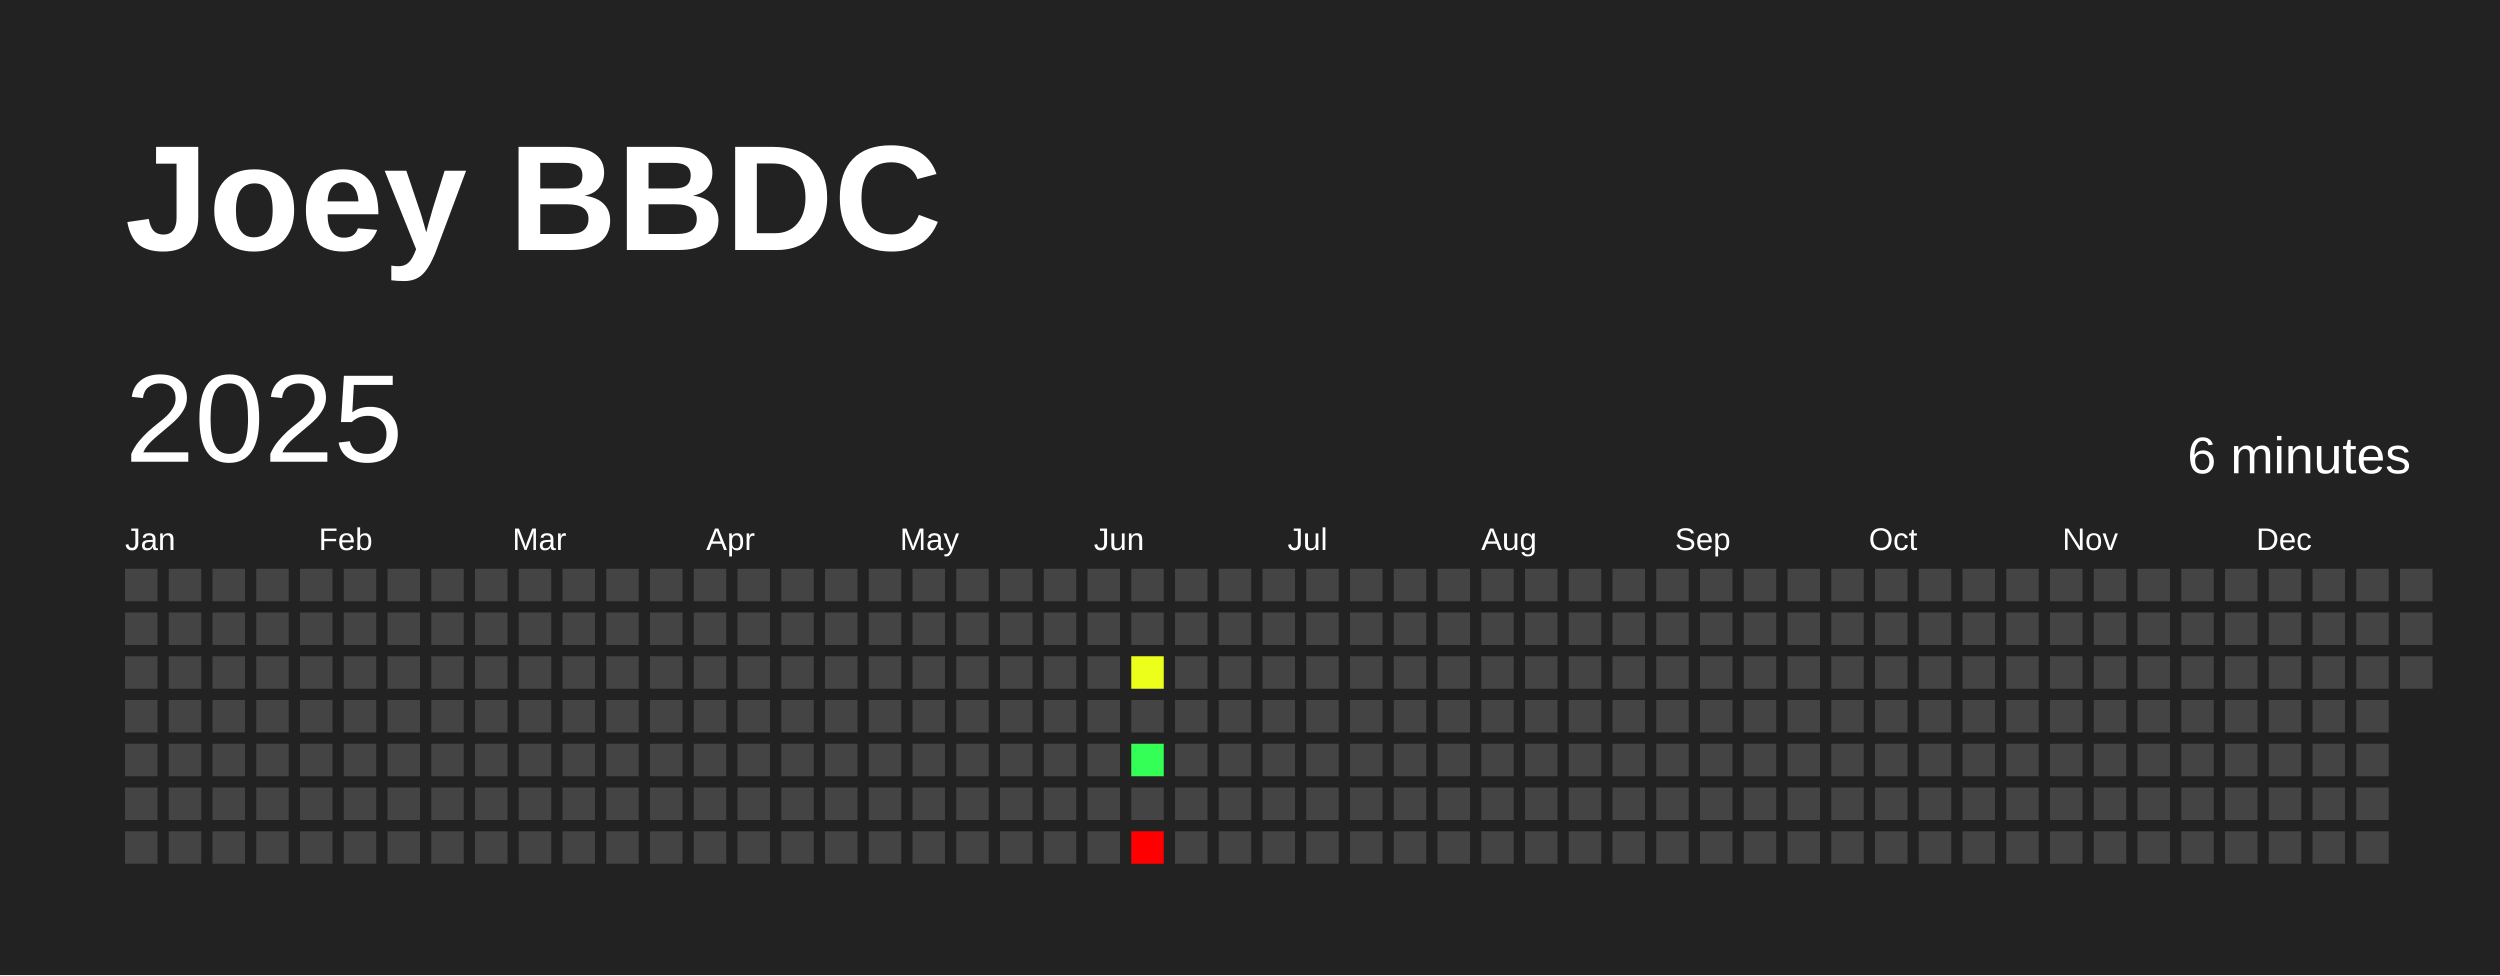
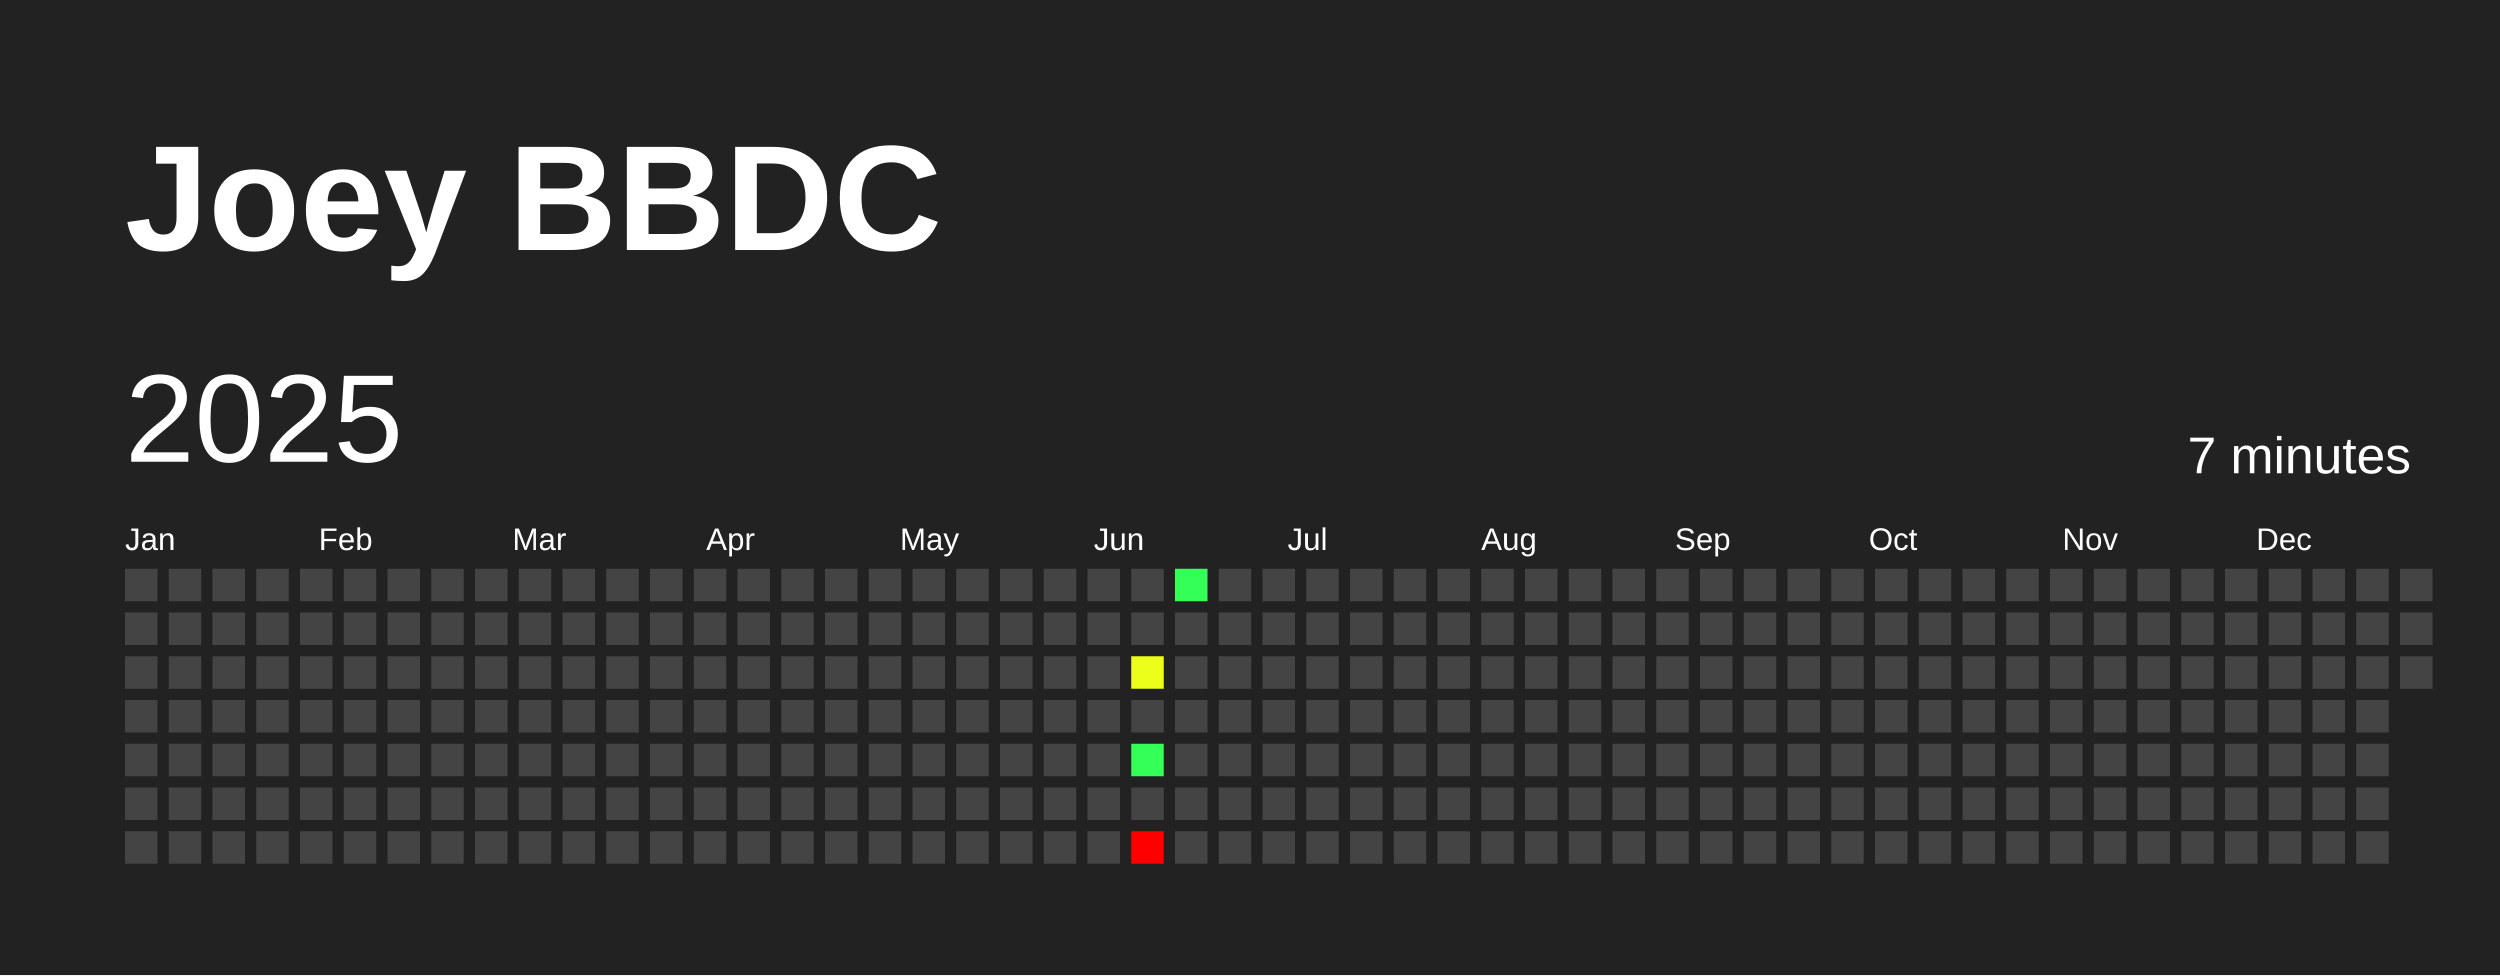
<svg xmlns="http://www.w3.org/2000/svg" baseProfile="full" height="78mm" version="1.1" viewBox="0,0,200,78" width="200mm">
  <defs />
  <rect fill="#222222" height="78" width="200" x="0" y="0" />
  <text fill="#FFFFFF" style="font-size:12px; font-family:Arial; font-weight:bold;" x="10" y="20">Joey BBDC</text>
  <text dominant-baseline="hanging" fill="#FFFFFF" style="font-size:10.0px; font-family:Arial;" x="10" y="30">2025</text>
-   <text dominant-baseline="hanging" fill="#FFFFFF" style="font-size:4.125px; font-family:Arial;" x="175" y="35">6 minutes</text>
+   <text dominant-baseline="hanging" fill="#FFFFFF" style="font-size:4.125px; font-family:Arial;" x="175" y="35">7 minutes</text>
  <text fill="#FFFFFF" style="font-size:2.5px; font-family:Arial" x="10.0" y="44">Jan</text>
  <text fill="#FFFFFF" style="font-size:2.5px; font-family:Arial" x="25.5" y="44">Feb</text>
  <text fill="#FFFFFF" style="font-size:2.5px; font-family:Arial" x="41.0" y="44">Mar</text>
  <text fill="#FFFFFF" style="font-size:2.5px; font-family:Arial" x="56.5" y="44">Apr</text>
  <text fill="#FFFFFF" style="font-size:2.5px; font-family:Arial" x="72.0" y="44">May</text>
  <text fill="#FFFFFF" style="font-size:2.5px; font-family:Arial" x="87.5" y="44">Jun</text>
  <text fill="#FFFFFF" style="font-size:2.5px; font-family:Arial" x="103.0" y="44">Jul</text>
  <text fill="#FFFFFF" style="font-size:2.5px; font-family:Arial" x="118.5" y="44">Aug</text>
  <text fill="#FFFFFF" style="font-size:2.5px; font-family:Arial" x="134.0" y="44">Sep</text>
  <text fill="#FFFFFF" style="font-size:2.5px; font-family:Arial" x="149.5" y="44">Oct</text>
  <text fill="#FFFFFF" style="font-size:2.5px; font-family:Arial" x="165.0" y="44">Nov</text>
  <text fill="#FFFFFF" style="font-size:2.5px; font-family:Arial" x="180.5" y="44">Dec</text>
  <rect fill="#444444" height="2.6" width="2.6" x="10.0" y="45.5" />
  <rect fill="#444444" height="2.6" width="2.6" x="10.0" y="49.0" />
  <rect fill="#444444" height="2.6" width="2.6" x="10.0" y="52.5" />
  <rect fill="#444444" height="2.6" width="2.6" x="10.0" y="56.0" />
  <rect fill="#444444" height="2.6" width="2.6" x="10.0" y="59.5" />
  <rect fill="#444444" height="2.6" width="2.6" x="10.0" y="63.0" />
  <rect fill="#444444" height="2.6" width="2.6" x="10.0" y="66.5" />
  <rect fill="#444444" height="2.6" width="2.6" x="13.5" y="45.5" />
  <rect fill="#444444" height="2.6" width="2.6" x="13.5" y="49.0" />
  <rect fill="#444444" height="2.6" width="2.6" x="13.5" y="52.5" />
  <rect fill="#444444" height="2.6" width="2.6" x="13.5" y="56.0" />
  <rect fill="#444444" height="2.6" width="2.6" x="13.5" y="59.5" />
  <rect fill="#444444" height="2.6" width="2.6" x="13.5" y="63.0" />
  <rect fill="#444444" height="2.6" width="2.6" x="13.5" y="66.5" />
  <rect fill="#444444" height="2.6" width="2.6" x="17.0" y="45.5" />
  <rect fill="#444444" height="2.6" width="2.6" x="17.0" y="49.0" />
  <rect fill="#444444" height="2.6" width="2.6" x="17.0" y="52.5" />
  <rect fill="#444444" height="2.6" width="2.6" x="17.0" y="56.0" />
  <rect fill="#444444" height="2.6" width="2.6" x="17.0" y="59.5" />
  <rect fill="#444444" height="2.6" width="2.6" x="17.0" y="63.0" />
  <rect fill="#444444" height="2.6" width="2.6" x="17.0" y="66.5" />
  <rect fill="#444444" height="2.6" width="2.6" x="20.5" y="45.5" />
  <rect fill="#444444" height="2.6" width="2.6" x="20.5" y="49.0" />
  <rect fill="#444444" height="2.6" width="2.6" x="20.5" y="52.5" />
  <rect fill="#444444" height="2.6" width="2.6" x="20.5" y="56.0" />
  <rect fill="#444444" height="2.6" width="2.6" x="20.5" y="59.5" />
  <rect fill="#444444" height="2.6" width="2.6" x="20.5" y="63.0" />
  <rect fill="#444444" height="2.6" width="2.6" x="20.5" y="66.5" />
  <rect fill="#444444" height="2.6" width="2.6" x="24.0" y="45.5" />
  <rect fill="#444444" height="2.6" width="2.6" x="24.0" y="49.0" />
  <rect fill="#444444" height="2.6" width="2.6" x="24.0" y="52.5" />
  <rect fill="#444444" height="2.6" width="2.6" x="24.0" y="56.0" />
  <rect fill="#444444" height="2.6" width="2.6" x="24.0" y="59.5" />
  <rect fill="#444444" height="2.6" width="2.6" x="24.0" y="63.0" />
  <rect fill="#444444" height="2.6" width="2.6" x="24.0" y="66.5" />
  <rect fill="#444444" height="2.6" width="2.6" x="27.5" y="45.5" />
  <rect fill="#444444" height="2.6" width="2.6" x="27.5" y="49.0" />
  <rect fill="#444444" height="2.6" width="2.6" x="27.5" y="52.5" />
  <rect fill="#444444" height="2.6" width="2.6" x="27.5" y="56.0" />
  <rect fill="#444444" height="2.6" width="2.6" x="27.5" y="59.5" />
  <rect fill="#444444" height="2.6" width="2.6" x="27.5" y="63.0" />
  <rect fill="#444444" height="2.6" width="2.6" x="27.5" y="66.5" />
  <rect fill="#444444" height="2.6" width="2.6" x="31.0" y="45.5" />
  <rect fill="#444444" height="2.6" width="2.6" x="31.0" y="49.0" />
  <rect fill="#444444" height="2.6" width="2.6" x="31.0" y="52.5" />
  <rect fill="#444444" height="2.6" width="2.6" x="31.0" y="56.0" />
  <rect fill="#444444" height="2.6" width="2.6" x="31.0" y="59.5" />
  <rect fill="#444444" height="2.6" width="2.6" x="31.0" y="63.0" />
  <rect fill="#444444" height="2.6" width="2.6" x="31.0" y="66.5" />
  <rect fill="#444444" height="2.6" width="2.6" x="34.5" y="45.5" />
  <rect fill="#444444" height="2.6" width="2.6" x="34.5" y="49.0" />
  <rect fill="#444444" height="2.6" width="2.6" x="34.5" y="52.5" />
  <rect fill="#444444" height="2.6" width="2.6" x="34.5" y="56.0" />
  <rect fill="#444444" height="2.6" width="2.6" x="34.5" y="59.5" />
  <rect fill="#444444" height="2.6" width="2.6" x="34.5" y="63.0" />
  <rect fill="#444444" height="2.6" width="2.6" x="34.5" y="66.5" />
  <rect fill="#444444" height="2.6" width="2.6" x="38.0" y="45.5" />
  <rect fill="#444444" height="2.6" width="2.6" x="38.0" y="49.0" />
  <rect fill="#444444" height="2.6" width="2.6" x="38.0" y="52.5" />
  <rect fill="#444444" height="2.6" width="2.6" x="38.0" y="56.0" />
  <rect fill="#444444" height="2.6" width="2.6" x="38.0" y="59.5" />
  <rect fill="#444444" height="2.6" width="2.6" x="38.0" y="63.0" />
  <rect fill="#444444" height="2.6" width="2.6" x="38.0" y="66.5" />
  <rect fill="#444444" height="2.6" width="2.6" x="41.5" y="45.5" />
  <rect fill="#444444" height="2.6" width="2.6" x="41.5" y="49.0" />
  <rect fill="#444444" height="2.6" width="2.6" x="41.5" y="52.5" />
  <rect fill="#444444" height="2.6" width="2.6" x="41.5" y="56.0" />
  <rect fill="#444444" height="2.6" width="2.6" x="41.5" y="59.5" />
  <rect fill="#444444" height="2.6" width="2.6" x="41.5" y="63.0" />
  <rect fill="#444444" height="2.6" width="2.6" x="41.5" y="66.5" />
  <rect fill="#444444" height="2.6" width="2.6" x="45.0" y="45.5" />
  <rect fill="#444444" height="2.6" width="2.6" x="45.0" y="49.0" />
  <rect fill="#444444" height="2.6" width="2.6" x="45.0" y="52.5" />
  <rect fill="#444444" height="2.6" width="2.6" x="45.0" y="56.0" />
  <rect fill="#444444" height="2.6" width="2.6" x="45.0" y="59.5" />
  <rect fill="#444444" height="2.6" width="2.6" x="45.0" y="63.0" />
  <rect fill="#444444" height="2.6" width="2.6" x="45.0" y="66.5" />
  <rect fill="#444444" height="2.6" width="2.6" x="48.5" y="45.5" />
  <rect fill="#444444" height="2.6" width="2.6" x="48.5" y="49.0" />
  <rect fill="#444444" height="2.6" width="2.6" x="48.5" y="52.5" />
  <rect fill="#444444" height="2.6" width="2.6" x="48.5" y="56.0" />
  <rect fill="#444444" height="2.6" width="2.6" x="48.5" y="59.5" />
  <rect fill="#444444" height="2.6" width="2.6" x="48.5" y="63.0" />
  <rect fill="#444444" height="2.6" width="2.6" x="48.5" y="66.5" />
  <rect fill="#444444" height="2.6" width="2.6" x="52.0" y="45.5" />
  <rect fill="#444444" height="2.6" width="2.6" x="52.0" y="49.0" />
  <rect fill="#444444" height="2.6" width="2.6" x="52.0" y="52.5" />
  <rect fill="#444444" height="2.6" width="2.6" x="52.0" y="56.0" />
  <rect fill="#444444" height="2.6" width="2.6" x="52.0" y="59.5" />
  <rect fill="#444444" height="2.6" width="2.6" x="52.0" y="63.0" />
  <rect fill="#444444" height="2.6" width="2.6" x="52.0" y="66.5" />
  <rect fill="#444444" height="2.6" width="2.6" x="55.5" y="45.5" />
  <rect fill="#444444" height="2.6" width="2.6" x="55.5" y="49.0" />
  <rect fill="#444444" height="2.6" width="2.6" x="55.5" y="52.5" />
  <rect fill="#444444" height="2.6" width="2.6" x="55.5" y="56.0" />
  <rect fill="#444444" height="2.6" width="2.6" x="55.5" y="59.5" />
  <rect fill="#444444" height="2.6" width="2.6" x="55.5" y="63.0" />
  <rect fill="#444444" height="2.6" width="2.6" x="55.5" y="66.5" />
  <rect fill="#444444" height="2.6" width="2.6" x="59.0" y="45.5" />
  <rect fill="#444444" height="2.6" width="2.6" x="59.0" y="49.0" />
  <rect fill="#444444" height="2.6" width="2.6" x="59.0" y="52.5" />
  <rect fill="#444444" height="2.6" width="2.6" x="59.0" y="56.0" />
  <rect fill="#444444" height="2.6" width="2.6" x="59.0" y="59.5" />
  <rect fill="#444444" height="2.6" width="2.6" x="59.0" y="63.0" />
  <rect fill="#444444" height="2.6" width="2.6" x="59.0" y="66.5" />
  <rect fill="#444444" height="2.6" width="2.6" x="62.5" y="45.5" />
  <rect fill="#444444" height="2.6" width="2.6" x="62.5" y="49.0" />
  <rect fill="#444444" height="2.6" width="2.6" x="62.5" y="52.5" />
  <rect fill="#444444" height="2.6" width="2.6" x="62.5" y="56.0" />
  <rect fill="#444444" height="2.6" width="2.6" x="62.5" y="59.5" />
  <rect fill="#444444" height="2.6" width="2.6" x="62.5" y="63.0" />
  <rect fill="#444444" height="2.6" width="2.6" x="62.5" y="66.5" />
  <rect fill="#444444" height="2.6" width="2.6" x="66.0" y="45.5" />
  <rect fill="#444444" height="2.6" width="2.6" x="66.0" y="49.0" />
  <rect fill="#444444" height="2.6" width="2.6" x="66.0" y="52.5" />
  <rect fill="#444444" height="2.6" width="2.6" x="66.0" y="56.0" />
  <rect fill="#444444" height="2.6" width="2.6" x="66.0" y="59.5" />
  <rect fill="#444444" height="2.6" width="2.6" x="66.0" y="63.0" />
  <rect fill="#444444" height="2.6" width="2.6" x="66.0" y="66.5" />
  <rect fill="#444444" height="2.6" width="2.6" x="69.5" y="45.5" />
  <rect fill="#444444" height="2.6" width="2.6" x="69.5" y="49.0" />
  <rect fill="#444444" height="2.6" width="2.6" x="69.5" y="52.5" />
  <rect fill="#444444" height="2.6" width="2.6" x="69.5" y="56.0" />
  <rect fill="#444444" height="2.6" width="2.6" x="69.5" y="59.5" />
  <rect fill="#444444" height="2.6" width="2.6" x="69.5" y="63.0" />
  <rect fill="#444444" height="2.6" width="2.6" x="69.5" y="66.5" />
  <rect fill="#444444" height="2.6" width="2.6" x="73.0" y="45.5" />
  <rect fill="#444444" height="2.6" width="2.6" x="73.0" y="49.0" />
  <rect fill="#444444" height="2.6" width="2.6" x="73.0" y="52.5" />
  <rect fill="#444444" height="2.6" width="2.6" x="73.0" y="56.0" />
  <rect fill="#444444" height="2.6" width="2.6" x="73.0" y="59.5" />
  <rect fill="#444444" height="2.6" width="2.6" x="73.0" y="63.0" />
  <rect fill="#444444" height="2.6" width="2.6" x="73.0" y="66.5" />
  <rect fill="#444444" height="2.6" width="2.6" x="76.5" y="45.5" />
  <rect fill="#444444" height="2.6" width="2.6" x="76.5" y="49.0" />
  <rect fill="#444444" height="2.6" width="2.6" x="76.5" y="52.5" />
  <rect fill="#444444" height="2.6" width="2.6" x="76.5" y="56.0" />
  <rect fill="#444444" height="2.6" width="2.6" x="76.5" y="59.5" />
  <rect fill="#444444" height="2.6" width="2.6" x="76.5" y="63.0" />
  <rect fill="#444444" height="2.6" width="2.6" x="76.5" y="66.5" />
  <rect fill="#444444" height="2.6" width="2.6" x="80.0" y="45.5" />
  <rect fill="#444444" height="2.6" width="2.6" x="80.0" y="49.0" />
  <rect fill="#444444" height="2.6" width="2.6" x="80.0" y="52.5" />
  <rect fill="#444444" height="2.6" width="2.6" x="80.0" y="56.0" />
  <rect fill="#444444" height="2.6" width="2.6" x="80.0" y="59.5" />
  <rect fill="#444444" height="2.6" width="2.6" x="80.0" y="63.0" />
  <rect fill="#444444" height="2.6" width="2.6" x="80.0" y="66.5" />
  <rect fill="#444444" height="2.6" width="2.6" x="83.5" y="45.5" />
  <rect fill="#444444" height="2.6" width="2.6" x="83.5" y="49.0" />
  <rect fill="#444444" height="2.6" width="2.6" x="83.5" y="52.5" />
  <rect fill="#444444" height="2.6" width="2.6" x="83.5" y="56.0" />
  <rect fill="#444444" height="2.6" width="2.6" x="83.5" y="59.5" />
  <rect fill="#444444" height="2.6" width="2.6" x="83.5" y="63.0" />
  <rect fill="#444444" height="2.6" width="2.6" x="83.5" y="66.5" />
  <rect fill="#444444" height="2.6" width="2.6" x="87.0" y="45.5" />
  <rect fill="#444444" height="2.6" width="2.6" x="87.0" y="49.0" />
  <rect fill="#444444" height="2.6" width="2.6" x="87.0" y="52.5" />
  <rect fill="#444444" height="2.6" width="2.6" x="87.0" y="56.0" />
  <rect fill="#444444" height="2.6" width="2.6" x="87.0" y="59.5" />
  <rect fill="#444444" height="2.6" width="2.6" x="87.0" y="63.0" />
  <rect fill="#444444" height="2.6" width="2.6" x="87.0" y="66.5" />
  <rect fill="#444444" height="2.6" width="2.6" x="90.5" y="45.5" />
  <rect fill="#444444" height="2.6" width="2.6" x="90.5" y="49.0" />
  <rect fill="#ecff1a" height="2.6" width="2.6" x="90.5" y="52.5" />
  <rect fill="#444444" height="2.6" width="2.6" x="90.5" y="56.0" />
  <rect fill="#33ff56" height="2.6" width="2.6" x="90.5" y="59.5" />
  <rect fill="#444444" height="2.6" width="2.6" x="90.5" y="63.0" />
  <rect fill="red" height="2.6" width="2.6" x="90.5" y="66.5" />
-   <rect fill="#444444" height="2.6" width="2.6" x="94.0" y="45.5" />
+   <rect fill="#33ff56" height="2.6" width="2.6" x="94.0" y="45.5" />
  <rect fill="#444444" height="2.6" width="2.6" x="94.0" y="49.0" />
  <rect fill="#444444" height="2.6" width="2.6" x="94.0" y="52.5" />
  <rect fill="#444444" height="2.6" width="2.6" x="94.0" y="56.0" />
  <rect fill="#444444" height="2.6" width="2.6" x="94.0" y="59.5" />
  <rect fill="#444444" height="2.6" width="2.6" x="94.0" y="63.0" />
  <rect fill="#444444" height="2.6" width="2.6" x="94.0" y="66.5" />
  <rect fill="#444444" height="2.6" width="2.6" x="97.5" y="45.5" />
  <rect fill="#444444" height="2.6" width="2.6" x="97.5" y="49.0" />
  <rect fill="#444444" height="2.6" width="2.6" x="97.5" y="52.5" />
  <rect fill="#444444" height="2.6" width="2.6" x="97.5" y="56.0" />
  <rect fill="#444444" height="2.6" width="2.6" x="97.5" y="59.5" />
  <rect fill="#444444" height="2.6" width="2.6" x="97.5" y="63.0" />
  <rect fill="#444444" height="2.6" width="2.6" x="97.5" y="66.5" />
  <rect fill="#444444" height="2.6" width="2.6" x="101.0" y="45.5" />
  <rect fill="#444444" height="2.6" width="2.6" x="101.0" y="49.0" />
  <rect fill="#444444" height="2.6" width="2.6" x="101.0" y="52.5" />
  <rect fill="#444444" height="2.6" width="2.6" x="101.0" y="56.0" />
  <rect fill="#444444" height="2.6" width="2.6" x="101.0" y="59.5" />
  <rect fill="#444444" height="2.6" width="2.6" x="101.0" y="63.0" />
  <rect fill="#444444" height="2.6" width="2.6" x="101.0" y="66.5" />
  <rect fill="#444444" height="2.6" width="2.6" x="104.5" y="45.5" />
  <rect fill="#444444" height="2.6" width="2.6" x="104.5" y="49.0" />
  <rect fill="#444444" height="2.6" width="2.6" x="104.5" y="52.5" />
  <rect fill="#444444" height="2.6" width="2.6" x="104.5" y="56.0" />
  <rect fill="#444444" height="2.6" width="2.6" x="104.5" y="59.5" />
  <rect fill="#444444" height="2.6" width="2.6" x="104.5" y="63.0" />
  <rect fill="#444444" height="2.6" width="2.6" x="104.5" y="66.5" />
  <rect fill="#444444" height="2.6" width="2.6" x="108.0" y="45.5" />
  <rect fill="#444444" height="2.6" width="2.6" x="108.0" y="49.0" />
  <rect fill="#444444" height="2.6" width="2.6" x="108.0" y="52.5" />
  <rect fill="#444444" height="2.6" width="2.6" x="108.0" y="56.0" />
  <rect fill="#444444" height="2.6" width="2.6" x="108.0" y="59.5" />
  <rect fill="#444444" height="2.6" width="2.6" x="108.0" y="63.0" />
  <rect fill="#444444" height="2.6" width="2.6" x="108.0" y="66.5" />
  <rect fill="#444444" height="2.6" width="2.6" x="111.5" y="45.5" />
  <rect fill="#444444" height="2.6" width="2.6" x="111.5" y="49.0" />
  <rect fill="#444444" height="2.6" width="2.6" x="111.5" y="52.5" />
  <rect fill="#444444" height="2.6" width="2.6" x="111.5" y="56.0" />
  <rect fill="#444444" height="2.6" width="2.6" x="111.5" y="59.5" />
  <rect fill="#444444" height="2.6" width="2.6" x="111.5" y="63.0" />
  <rect fill="#444444" height="2.6" width="2.6" x="111.5" y="66.5" />
  <rect fill="#444444" height="2.6" width="2.6" x="115.0" y="45.5" />
  <rect fill="#444444" height="2.6" width="2.6" x="115.0" y="49.0" />
  <rect fill="#444444" height="2.6" width="2.6" x="115.0" y="52.5" />
  <rect fill="#444444" height="2.6" width="2.6" x="115.0" y="56.0" />
  <rect fill="#444444" height="2.6" width="2.6" x="115.0" y="59.5" />
  <rect fill="#444444" height="2.6" width="2.6" x="115.0" y="63.0" />
  <rect fill="#444444" height="2.6" width="2.6" x="115.0" y="66.5" />
  <rect fill="#444444" height="2.6" width="2.6" x="118.5" y="45.5" />
  <rect fill="#444444" height="2.6" width="2.6" x="118.5" y="49.0" />
  <rect fill="#444444" height="2.6" width="2.6" x="118.5" y="52.5" />
  <rect fill="#444444" height="2.6" width="2.6" x="118.5" y="56.0" />
  <rect fill="#444444" height="2.6" width="2.6" x="118.5" y="59.5" />
  <rect fill="#444444" height="2.6" width="2.6" x="118.5" y="63.0" />
  <rect fill="#444444" height="2.6" width="2.6" x="118.5" y="66.5" />
  <rect fill="#444444" height="2.6" width="2.6" x="122.0" y="45.5" />
  <rect fill="#444444" height="2.6" width="2.6" x="122.0" y="49.0" />
  <rect fill="#444444" height="2.6" width="2.6" x="122.0" y="52.5" />
  <rect fill="#444444" height="2.6" width="2.6" x="122.0" y="56.0" />
  <rect fill="#444444" height="2.6" width="2.6" x="122.0" y="59.5" />
  <rect fill="#444444" height="2.6" width="2.6" x="122.0" y="63.0" />
  <rect fill="#444444" height="2.6" width="2.6" x="122.0" y="66.5" />
  <rect fill="#444444" height="2.6" width="2.6" x="125.5" y="45.5" />
  <rect fill="#444444" height="2.6" width="2.6" x="125.5" y="49.0" />
  <rect fill="#444444" height="2.6" width="2.6" x="125.5" y="52.5" />
  <rect fill="#444444" height="2.6" width="2.6" x="125.5" y="56.0" />
  <rect fill="#444444" height="2.6" width="2.6" x="125.5" y="59.5" />
  <rect fill="#444444" height="2.6" width="2.6" x="125.5" y="63.0" />
  <rect fill="#444444" height="2.6" width="2.6" x="125.5" y="66.5" />
  <rect fill="#444444" height="2.6" width="2.6" x="129.0" y="45.5" />
  <rect fill="#444444" height="2.6" width="2.6" x="129.0" y="49.0" />
  <rect fill="#444444" height="2.6" width="2.6" x="129.0" y="52.5" />
  <rect fill="#444444" height="2.6" width="2.6" x="129.0" y="56.0" />
  <rect fill="#444444" height="2.6" width="2.6" x="129.0" y="59.5" />
  <rect fill="#444444" height="2.6" width="2.6" x="129.0" y="63.0" />
  <rect fill="#444444" height="2.6" width="2.6" x="129.0" y="66.5" />
  <rect fill="#444444" height="2.6" width="2.6" x="132.5" y="45.5" />
  <rect fill="#444444" height="2.6" width="2.6" x="132.5" y="49.0" />
  <rect fill="#444444" height="2.6" width="2.6" x="132.5" y="52.5" />
  <rect fill="#444444" height="2.6" width="2.6" x="132.5" y="56.0" />
  <rect fill="#444444" height="2.6" width="2.6" x="132.5" y="59.5" />
  <rect fill="#444444" height="2.6" width="2.6" x="132.5" y="63.0" />
  <rect fill="#444444" height="2.6" width="2.6" x="132.5" y="66.5" />
  <rect fill="#444444" height="2.6" width="2.6" x="136.0" y="45.5" />
  <rect fill="#444444" height="2.6" width="2.6" x="136.0" y="49.0" />
  <rect fill="#444444" height="2.6" width="2.6" x="136.0" y="52.5" />
  <rect fill="#444444" height="2.6" width="2.6" x="136.0" y="56.0" />
  <rect fill="#444444" height="2.6" width="2.6" x="136.0" y="59.5" />
  <rect fill="#444444" height="2.6" width="2.6" x="136.0" y="63.0" />
  <rect fill="#444444" height="2.6" width="2.6" x="136.0" y="66.5" />
  <rect fill="#444444" height="2.6" width="2.6" x="139.5" y="45.5" />
  <rect fill="#444444" height="2.6" width="2.6" x="139.5" y="49.0" />
  <rect fill="#444444" height="2.6" width="2.6" x="139.5" y="52.5" />
  <rect fill="#444444" height="2.6" width="2.6" x="139.5" y="56.0" />
  <rect fill="#444444" height="2.6" width="2.6" x="139.5" y="59.5" />
  <rect fill="#444444" height="2.6" width="2.6" x="139.5" y="63.0" />
  <rect fill="#444444" height="2.6" width="2.6" x="139.5" y="66.5" />
  <rect fill="#444444" height="2.6" width="2.6" x="143.0" y="45.5" />
  <rect fill="#444444" height="2.6" width="2.6" x="143.0" y="49.0" />
  <rect fill="#444444" height="2.6" width="2.6" x="143.0" y="52.5" />
  <rect fill="#444444" height="2.6" width="2.6" x="143.0" y="56.0" />
  <rect fill="#444444" height="2.6" width="2.6" x="143.0" y="59.5" />
  <rect fill="#444444" height="2.6" width="2.6" x="143.0" y="63.0" />
  <rect fill="#444444" height="2.6" width="2.6" x="143.0" y="66.5" />
  <rect fill="#444444" height="2.6" width="2.6" x="146.5" y="45.5" />
  <rect fill="#444444" height="2.6" width="2.6" x="146.5" y="49.0" />
  <rect fill="#444444" height="2.6" width="2.6" x="146.5" y="52.5" />
  <rect fill="#444444" height="2.6" width="2.6" x="146.5" y="56.0" />
  <rect fill="#444444" height="2.6" width="2.6" x="146.5" y="59.5" />
  <rect fill="#444444" height="2.6" width="2.6" x="146.5" y="63.0" />
  <rect fill="#444444" height="2.6" width="2.6" x="146.5" y="66.5" />
  <rect fill="#444444" height="2.6" width="2.6" x="150.0" y="45.5" />
  <rect fill="#444444" height="2.6" width="2.6" x="150.0" y="49.0" />
  <rect fill="#444444" height="2.6" width="2.6" x="150.0" y="52.5" />
  <rect fill="#444444" height="2.6" width="2.6" x="150.0" y="56.0" />
  <rect fill="#444444" height="2.6" width="2.6" x="150.0" y="59.5" />
  <rect fill="#444444" height="2.6" width="2.6" x="150.0" y="63.0" />
  <rect fill="#444444" height="2.6" width="2.6" x="150.0" y="66.5" />
  <rect fill="#444444" height="2.6" width="2.6" x="153.5" y="45.5" />
  <rect fill="#444444" height="2.6" width="2.6" x="153.5" y="49.0" />
  <rect fill="#444444" height="2.6" width="2.6" x="153.5" y="52.5" />
  <rect fill="#444444" height="2.6" width="2.6" x="153.5" y="56.0" />
  <rect fill="#444444" height="2.6" width="2.6" x="153.5" y="59.5" />
  <rect fill="#444444" height="2.6" width="2.6" x="153.5" y="63.0" />
  <rect fill="#444444" height="2.6" width="2.6" x="153.5" y="66.5" />
  <rect fill="#444444" height="2.6" width="2.6" x="157.0" y="45.5" />
  <rect fill="#444444" height="2.6" width="2.6" x="157.0" y="49.0" />
  <rect fill="#444444" height="2.6" width="2.6" x="157.0" y="52.5" />
  <rect fill="#444444" height="2.6" width="2.6" x="157.0" y="56.0" />
  <rect fill="#444444" height="2.6" width="2.6" x="157.0" y="59.5" />
  <rect fill="#444444" height="2.6" width="2.6" x="157.0" y="63.0" />
  <rect fill="#444444" height="2.6" width="2.6" x="157.0" y="66.5" />
  <rect fill="#444444" height="2.6" width="2.6" x="160.5" y="45.5" />
  <rect fill="#444444" height="2.6" width="2.6" x="160.5" y="49.0" />
  <rect fill="#444444" height="2.6" width="2.6" x="160.5" y="52.5" />
  <rect fill="#444444" height="2.6" width="2.6" x="160.5" y="56.0" />
  <rect fill="#444444" height="2.6" width="2.6" x="160.5" y="59.5" />
  <rect fill="#444444" height="2.6" width="2.6" x="160.5" y="63.0" />
  <rect fill="#444444" height="2.6" width="2.6" x="160.5" y="66.5" />
  <rect fill="#444444" height="2.6" width="2.6" x="164.0" y="45.5" />
  <rect fill="#444444" height="2.6" width="2.6" x="164.0" y="49.0" />
  <rect fill="#444444" height="2.6" width="2.6" x="164.0" y="52.5" />
  <rect fill="#444444" height="2.6" width="2.6" x="164.0" y="56.0" />
  <rect fill="#444444" height="2.6" width="2.6" x="164.0" y="59.5" />
  <rect fill="#444444" height="2.6" width="2.6" x="164.0" y="63.0" />
  <rect fill="#444444" height="2.6" width="2.6" x="164.0" y="66.5" />
  <rect fill="#444444" height="2.6" width="2.6" x="167.5" y="45.5" />
  <rect fill="#444444" height="2.6" width="2.6" x="167.5" y="49.0" />
  <rect fill="#444444" height="2.6" width="2.6" x="167.5" y="52.5" />
  <rect fill="#444444" height="2.6" width="2.6" x="167.5" y="56.0" />
  <rect fill="#444444" height="2.6" width="2.6" x="167.5" y="59.5" />
  <rect fill="#444444" height="2.6" width="2.6" x="167.5" y="63.0" />
  <rect fill="#444444" height="2.6" width="2.6" x="167.5" y="66.5" />
  <rect fill="#444444" height="2.6" width="2.6" x="171.0" y="45.5" />
  <rect fill="#444444" height="2.6" width="2.6" x="171.0" y="49.0" />
  <rect fill="#444444" height="2.6" width="2.6" x="171.0" y="52.5" />
  <rect fill="#444444" height="2.6" width="2.6" x="171.0" y="56.0" />
  <rect fill="#444444" height="2.6" width="2.6" x="171.0" y="59.5" />
  <rect fill="#444444" height="2.6" width="2.6" x="171.0" y="63.0" />
  <rect fill="#444444" height="2.6" width="2.6" x="171.0" y="66.5" />
  <rect fill="#444444" height="2.6" width="2.6" x="174.5" y="45.5" />
  <rect fill="#444444" height="2.6" width="2.6" x="174.5" y="49.0" />
  <rect fill="#444444" height="2.6" width="2.6" x="174.5" y="52.5" />
  <rect fill="#444444" height="2.6" width="2.6" x="174.5" y="56.0" />
  <rect fill="#444444" height="2.6" width="2.6" x="174.5" y="59.5" />
  <rect fill="#444444" height="2.6" width="2.6" x="174.5" y="63.0" />
  <rect fill="#444444" height="2.6" width="2.6" x="174.5" y="66.5" />
  <rect fill="#444444" height="2.6" width="2.6" x="178.0" y="45.5" />
  <rect fill="#444444" height="2.6" width="2.6" x="178.0" y="49.0" />
  <rect fill="#444444" height="2.6" width="2.6" x="178.0" y="52.5" />
  <rect fill="#444444" height="2.6" width="2.6" x="178.0" y="56.0" />
  <rect fill="#444444" height="2.6" width="2.6" x="178.0" y="59.5" />
  <rect fill="#444444" height="2.6" width="2.6" x="178.0" y="63.0" />
  <rect fill="#444444" height="2.6" width="2.6" x="178.0" y="66.5" />
  <rect fill="#444444" height="2.6" width="2.6" x="181.5" y="45.5" />
  <rect fill="#444444" height="2.6" width="2.6" x="181.5" y="49.0" />
  <rect fill="#444444" height="2.6" width="2.6" x="181.5" y="52.5" />
  <rect fill="#444444" height="2.6" width="2.6" x="181.5" y="56.0" />
  <rect fill="#444444" height="2.6" width="2.6" x="181.5" y="59.5" />
  <rect fill="#444444" height="2.6" width="2.6" x="181.5" y="63.0" />
  <rect fill="#444444" height="2.6" width="2.6" x="181.5" y="66.5" />
  <rect fill="#444444" height="2.6" width="2.6" x="185.0" y="45.5" />
  <rect fill="#444444" height="2.6" width="2.6" x="185.0" y="49.0" />
  <rect fill="#444444" height="2.6" width="2.6" x="185.0" y="52.5" />
  <rect fill="#444444" height="2.6" width="2.6" x="185.0" y="56.0" />
  <rect fill="#444444" height="2.6" width="2.6" x="185.0" y="59.5" />
  <rect fill="#444444" height="2.6" width="2.6" x="185.0" y="63.0" />
  <rect fill="#444444" height="2.6" width="2.6" x="185.0" y="66.5" />
  <rect fill="#444444" height="2.6" width="2.6" x="188.5" y="45.5" />
  <rect fill="#444444" height="2.6" width="2.6" x="188.5" y="49.0" />
  <rect fill="#444444" height="2.6" width="2.6" x="188.5" y="52.5" />
  <rect fill="#444444" height="2.6" width="2.6" x="188.5" y="56.0" />
  <rect fill="#444444" height="2.6" width="2.6" x="188.5" y="59.5" />
  <rect fill="#444444" height="2.6" width="2.6" x="188.5" y="63.0" />
  <rect fill="#444444" height="2.6" width="2.6" x="188.5" y="66.5" />
  <rect fill="#444444" height="2.6" width="2.6" x="192.0" y="45.5" />
  <rect fill="#444444" height="2.6" width="2.6" x="192.0" y="49.0" />
  <rect fill="#444444" height="2.6" width="2.6" x="192.0" y="52.5" />
</svg>
